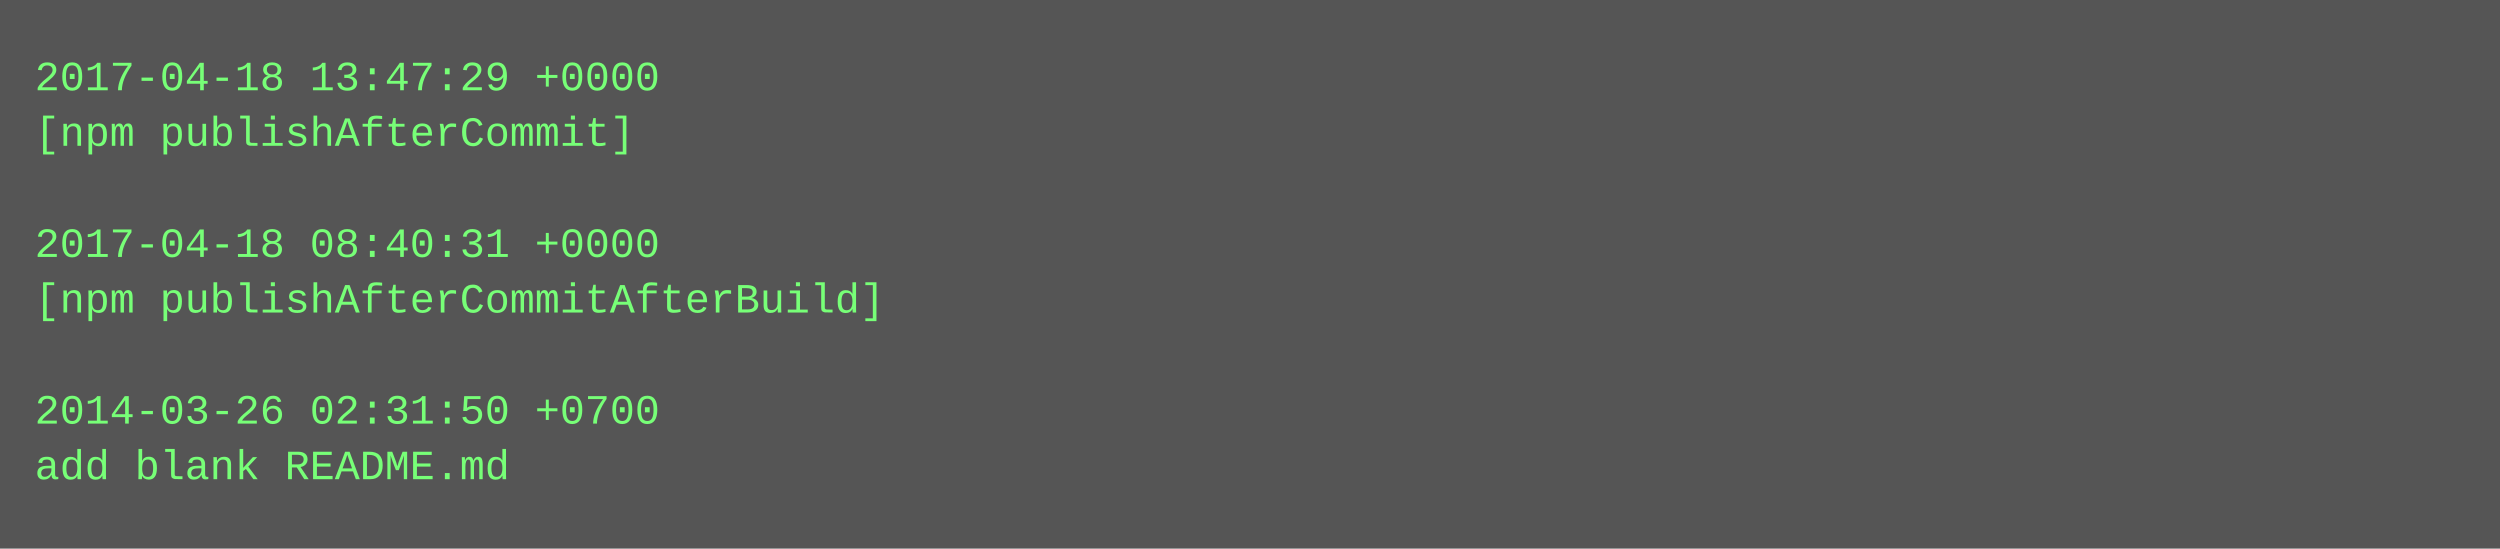
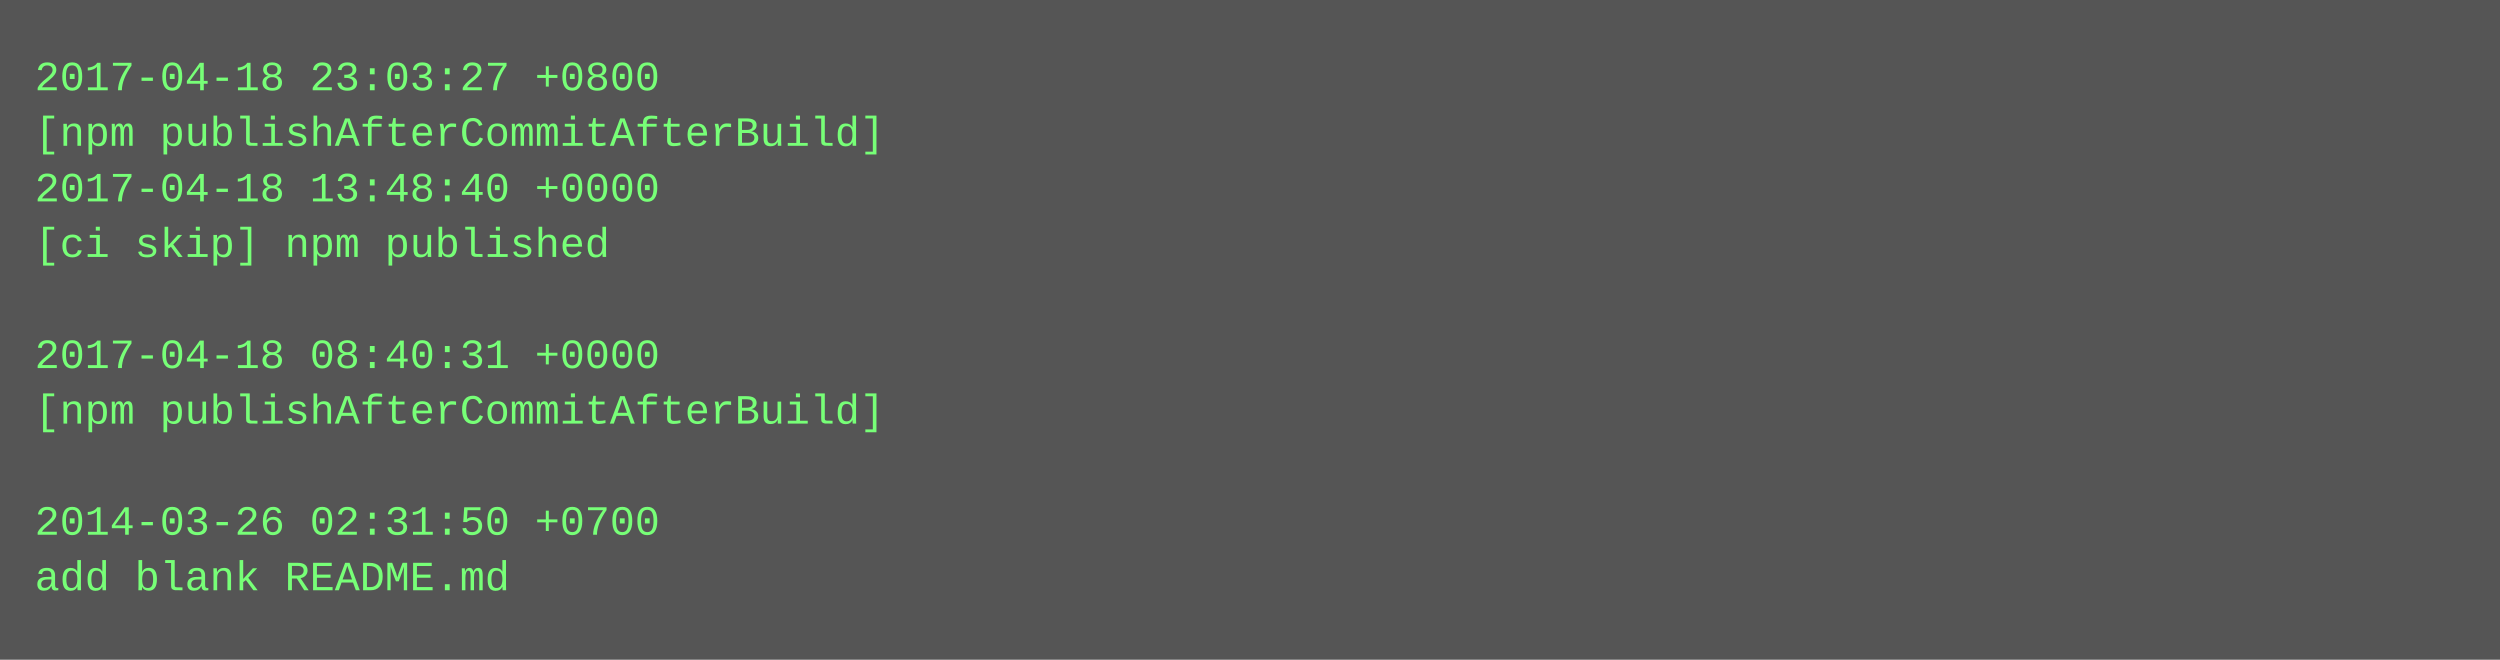
- <svg xmlns="http://www.w3.org/2000/svg" height="158" width="720">
-   <rect height="158" fill="#555" width="720" />
+ <svg xmlns="http://www.w3.org/2000/svg" height="190" width="720">
+   <rect height="190" fill="#555" width="720" />
  <text fill="#7f7" font-family="Courier New" font-size="12" xml:space="preserve">
-     <tspan x="10" y="26">2017-04-18 13:47:29 +0000</tspan>
-     <tspan x="10" y="42">[npm publishAfterCommit]</tspan>
-     <tspan x="10" y="58" />
-     <tspan x="10" y="74">2017-04-18 08:40:31 +0000</tspan>
-     <tspan x="10" y="90">[npm publishAfterCommitAfterBuild]</tspan>
-     <tspan x="10" y="106" />
-     <tspan x="10" y="122">2014-03-26 02:31:50 +0700</tspan>
-     <tspan x="10" y="138">add blank README.md</tspan>
+     <tspan x="10" y="26">2017-04-18 23:03:27 +0800</tspan>
+     <tspan x="10" y="42">[npm publishAfterCommitAfterBuild]</tspan>
+     <tspan x="10" y="58">2017-04-18 13:48:40 +0000</tspan>
+     <tspan x="10" y="74">[ci skip] npm published</tspan>
+     <tspan x="10" y="90" />
+     <tspan x="10" y="106">2017-04-18 08:40:31 +0000</tspan>
+     <tspan x="10" y="122">[npm publishAfterCommitAfterBuild]</tspan>
+     <tspan x="10" y="138" />
+     <tspan x="10" y="154">2014-03-26 02:31:50 +0700</tspan>
+     <tspan x="10" y="170">add blank README.md</tspan>
  </text>
</svg>
